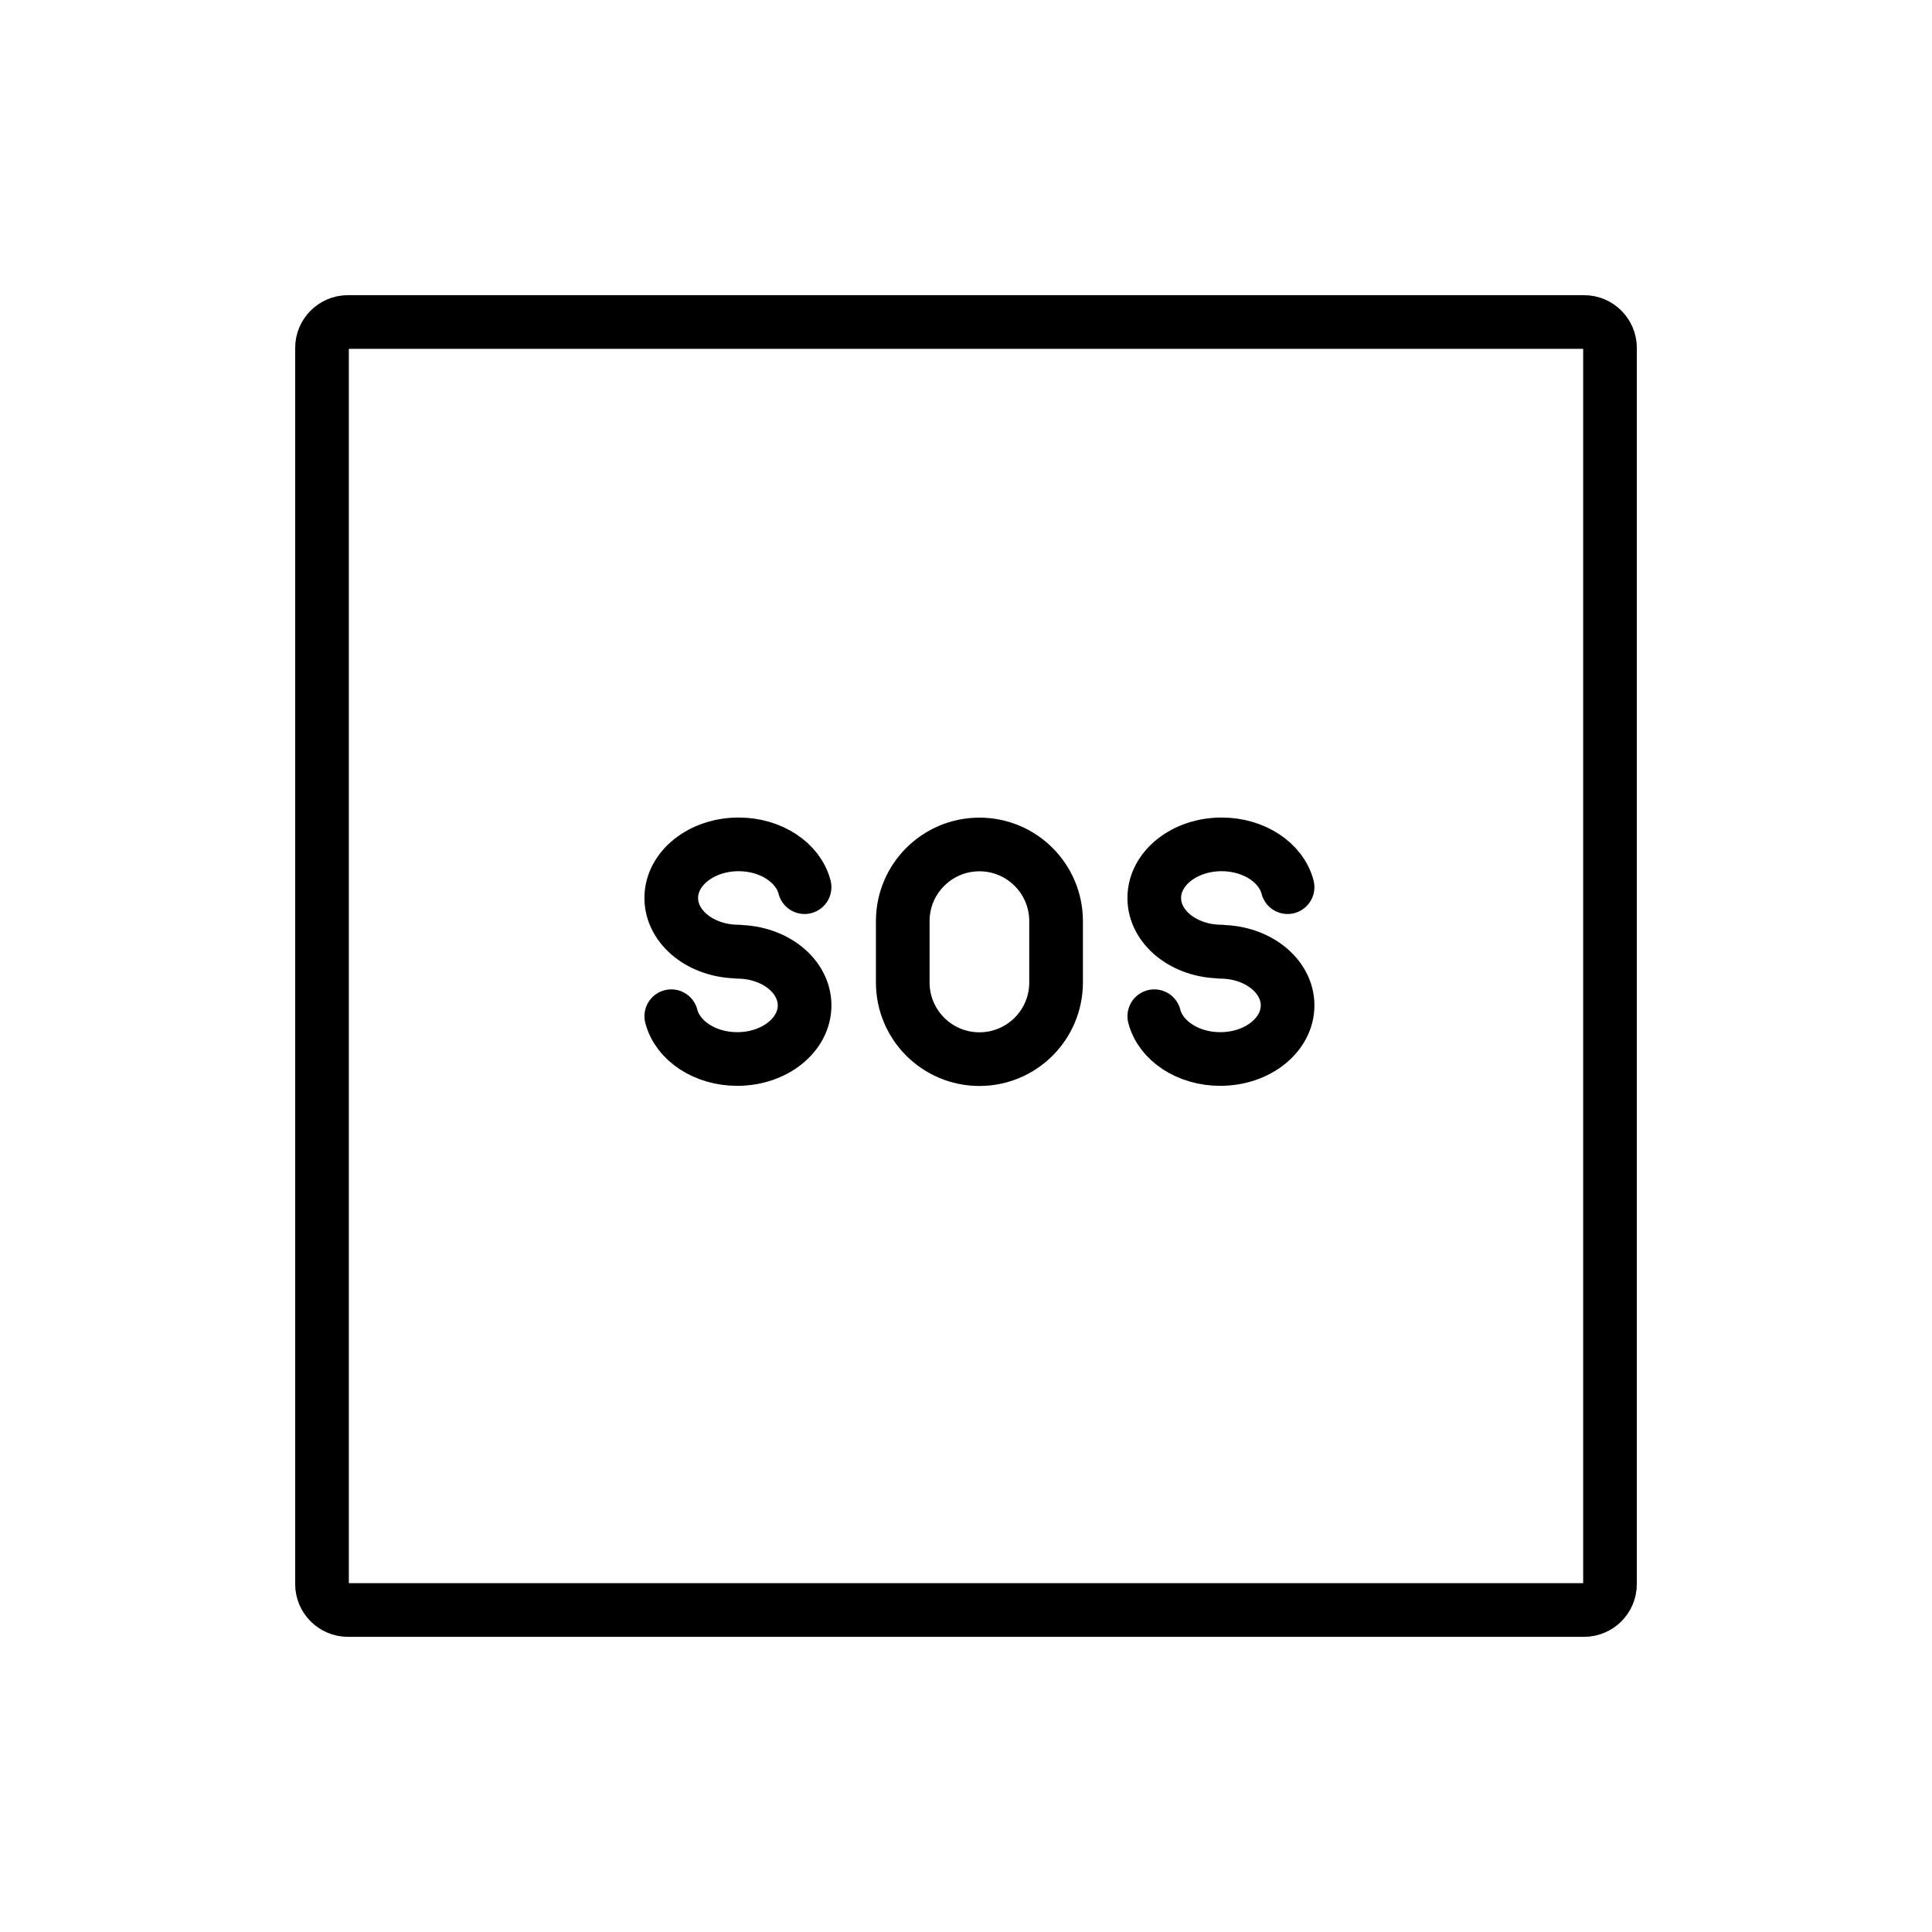
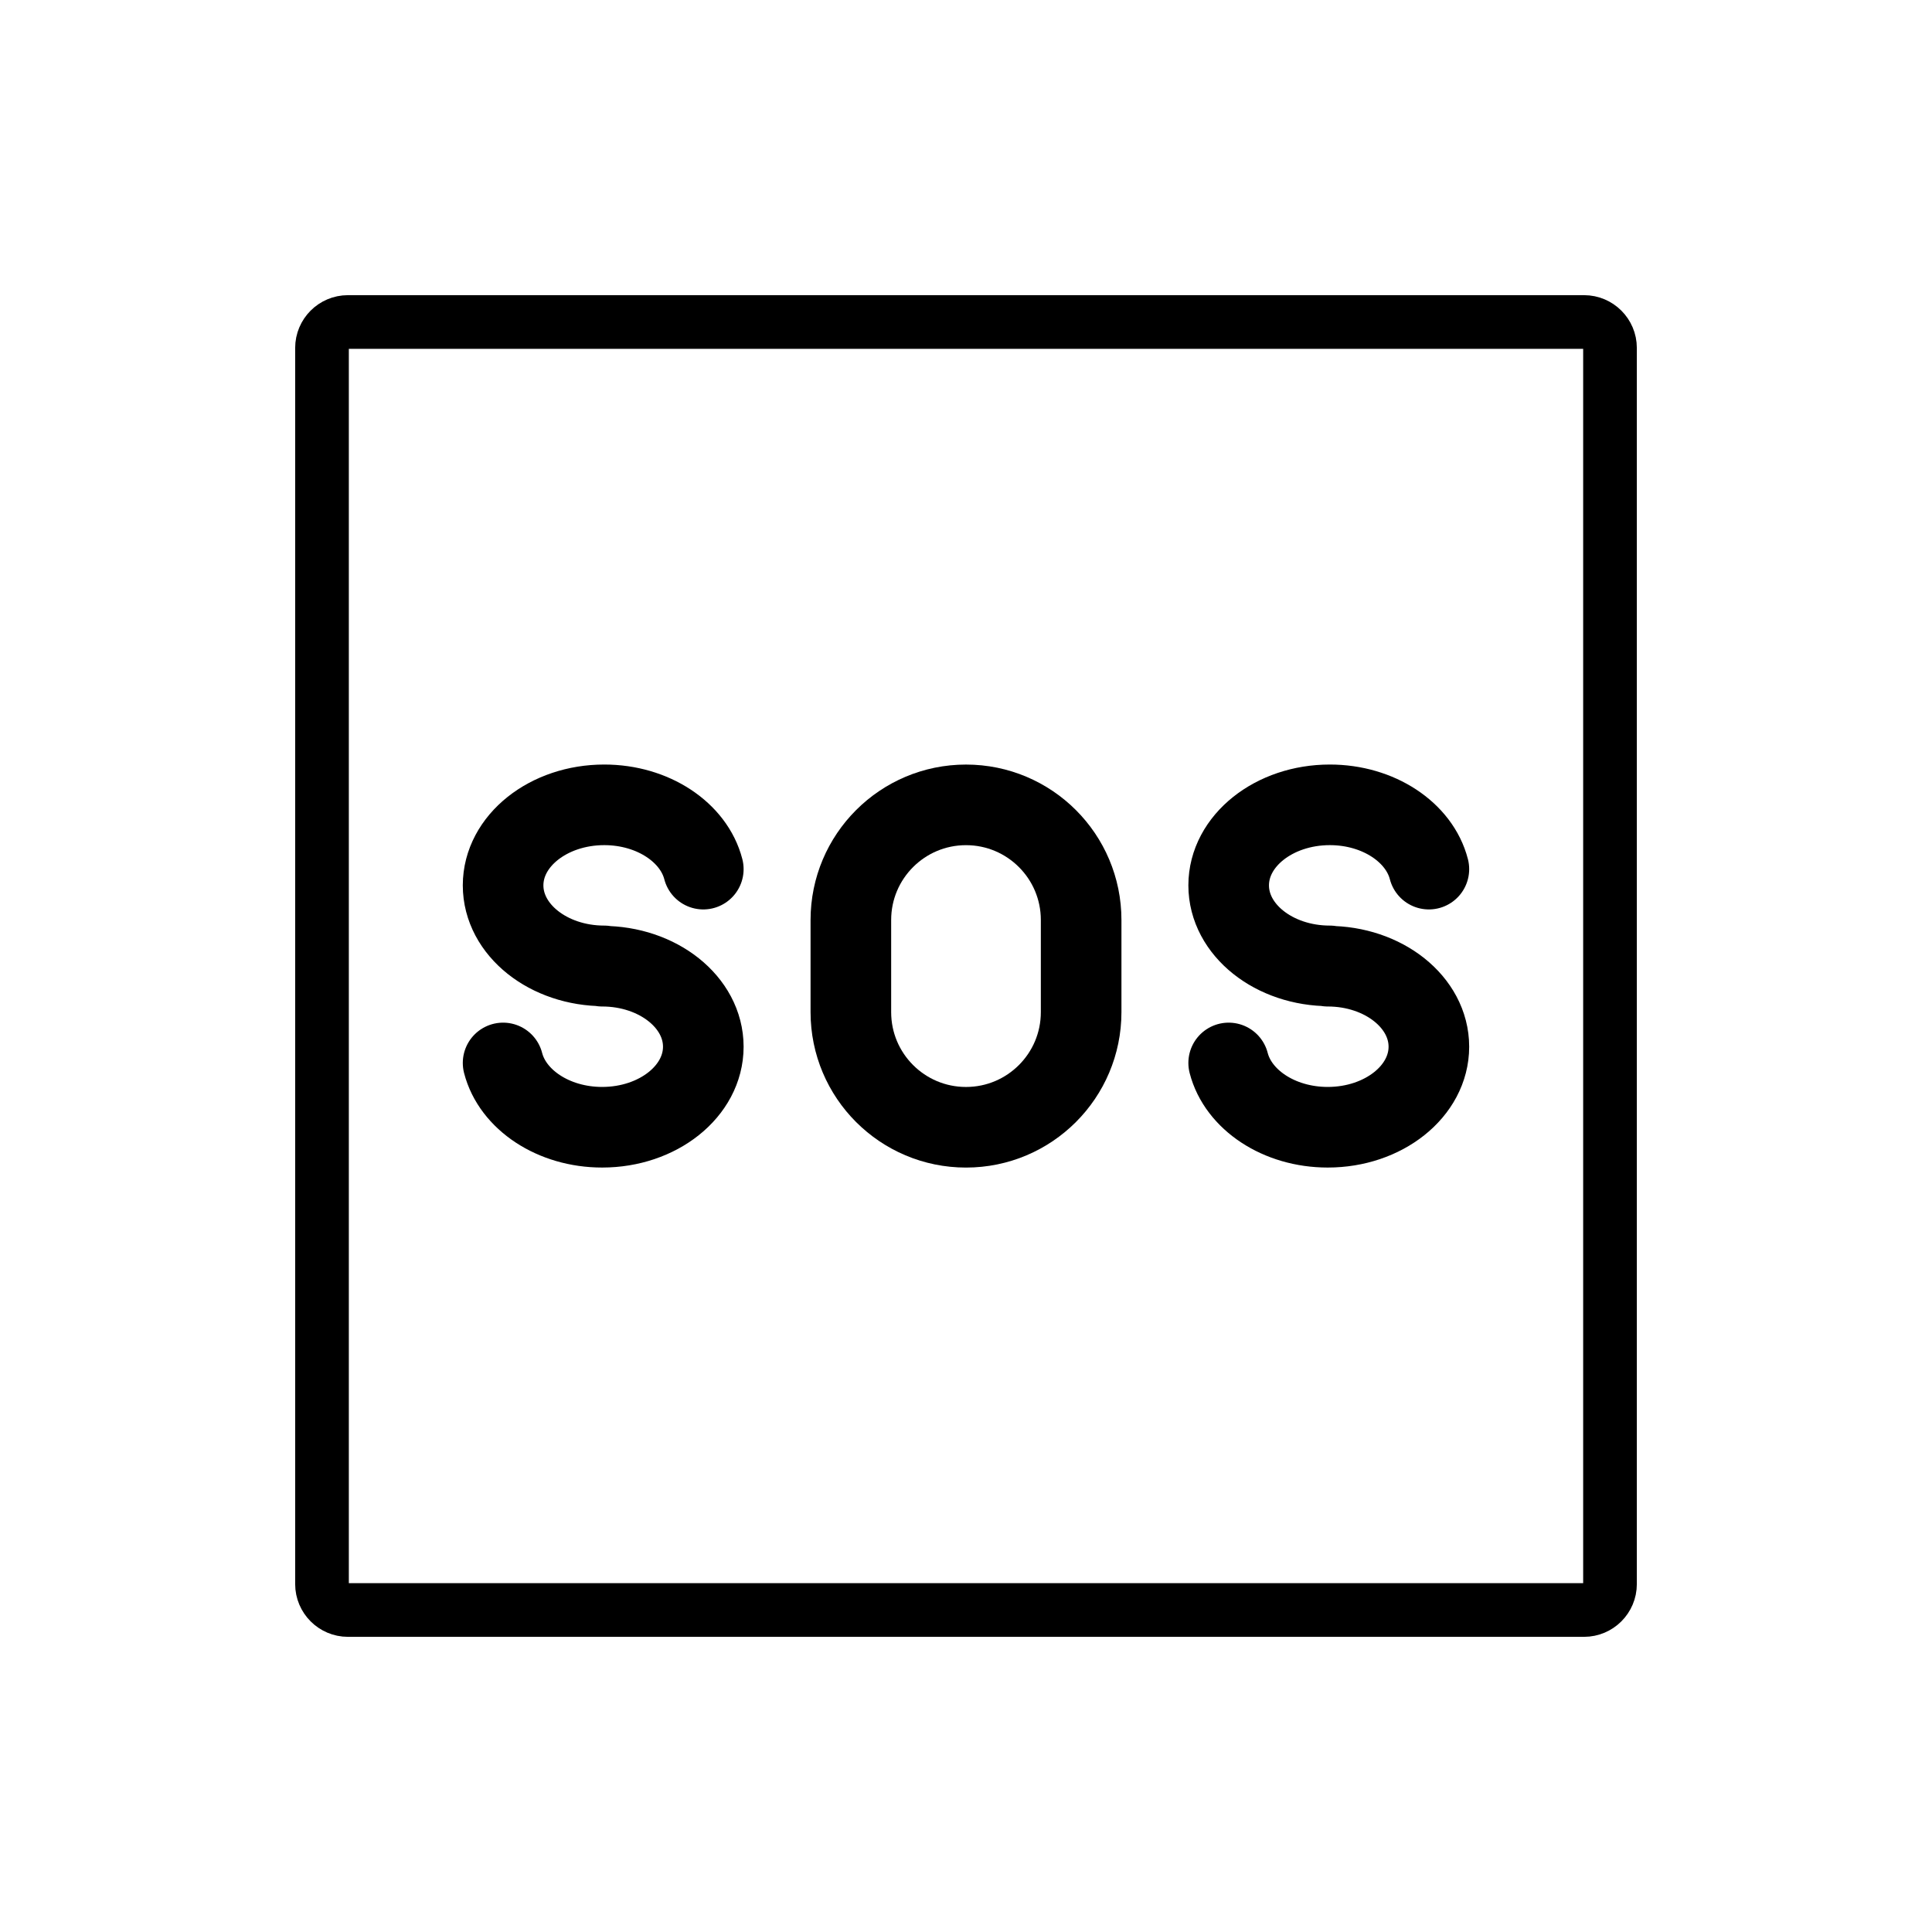
<svg xmlns="http://www.w3.org/2000/svg" id="emoji" viewBox="0 0 72 72">
  <g id="line">
-     <path fill="none" stroke="#000000" stroke-miterlimit="10" stroke-width="2" d="M59.035,60H12.965 C12.434,60,12,59.566,12,59.035V12.965C12,12.434,12.434,12,12.965,12h46.07C59.566,12,60,12.434,60,12.965v46.07 C60,59.566,59.566,60,59.035,60z" />
-     <path fill="none" stroke="#000000" stroke-linecap="round" stroke-linejoin="round" stroke-miterlimit="10" stroke-width="2" d="M36.5,39.471L36.5,39.471c-1.578,0-2.857-1.279-2.857-2.857v-2.286c0-1.578,1.279-2.857,2.857-2.857l0,0 c1.578,0,2.857,1.279,2.857,2.857v2.286C39.357,38.192,38.078,39.471,36.5,39.471z" />
-     <path fill="none" stroke="#000000" stroke-linecap="round" stroke-linejoin="round" stroke-miterlimit="10" stroke-width="2" d="M29.984,33.062c-0.234-0.91-1.246-1.595-2.458-1.595l0,0c-1.386,0-2.51,0.895-2.51,1.998 c0,1.103,1.123,1.998,2.51,1.998l-0.051,0.007c1.386,0,2.51,0.895,2.51,1.998c0,1.103-1.123,1.998-2.51,1.998 l0,0c-1.213,0-2.224-0.685-2.458-1.595" />
-     <path fill="none" stroke="#000000" stroke-linecap="round" stroke-linejoin="round" stroke-miterlimit="10" stroke-width="2" d="M47.984,33.062c-0.234-0.91-1.246-1.595-2.458-1.595l0,0c-1.386,0-2.51,0.895-2.51,1.998 s1.123,1.998,2.51,1.998l-0.051,0.007c1.386,0,2.51,0.895,2.51,1.998c0,1.103-1.123,1.998-2.51,1.998l0,0 c-1.213,0-2.224-0.685-2.458-1.595" />
+     <path fill="none" stroke="#000" stroke-miterlimit="10" stroke-width="2" d="M59.035,60H12.965 C12.434,60,12,59.566,12,59.035V12.965C12,12.434,12.434,12,12.965,12h46.07C59.566,12,60,12.434,60,12.965v46.07 C60,59.566,59.566,60,59.035,60z" />
+     <path fill="none" stroke="#000" stroke-linecap="round" stroke-linejoin="round" stroke-miterlimit="10" stroke-width="3.004" d="m36 42.01v0c-2.37 0-4.291-1.921-4.291-4.291v-3.433c0-2.37 1.921-4.291 4.291-4.291v0c2.37 0 4.291 1.921 4.291 4.291v3.433c0 2.37-1.921 4.291-4.291 4.291z" />
+     <path fill="none" stroke="#000" stroke-linecap="round" stroke-linejoin="round" stroke-miterlimit="10" stroke-width="3.004" d="m26.21 32.39c-0.352-1.367-1.871-2.396-3.692-2.396v0c-2.082 0-3.769 1.344-3.769 3.001s1.687 3.001 3.769 3.001l-0.077 0.011c2.082 0 3.769 1.344 3.769 3.001 0 1.657-1.687 3.001-3.769 3.001v0c-1.821 0-3.341-1.029-3.692-2.396" />
+     <path fill="none" stroke="#000" stroke-linecap="round" stroke-linejoin="round" stroke-miterlimit="10" stroke-width="3.004" d="m53.25 32.39c-0.352-1.367-1.871-2.396-3.692-2.396v0c-2.082 0-3.769 1.344-3.769 3.001s1.687 3.001 3.769 3.001l-0.077 0.011c2.082 0 3.769 1.344 3.769 3.001 0 1.657-1.687 3.001-3.769 3.001v0c-1.821 0-3.341-1.029-3.692-2.396" />
  </g>
</svg>
